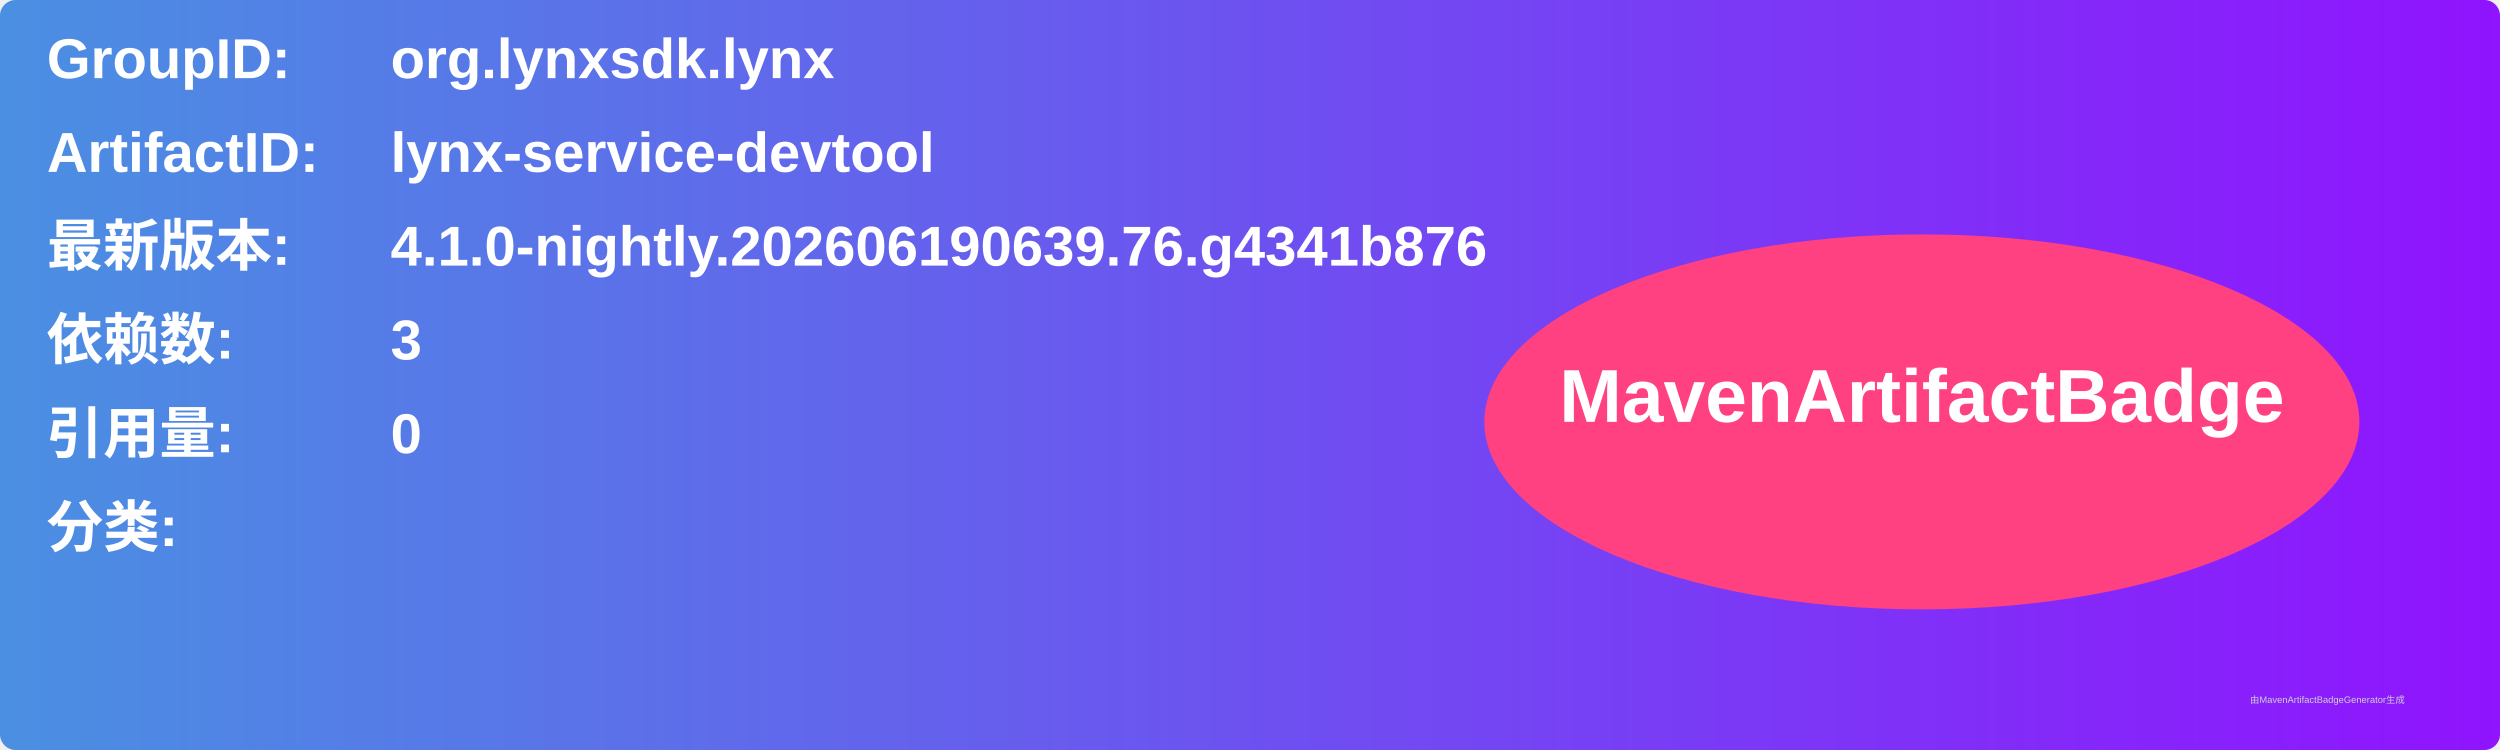
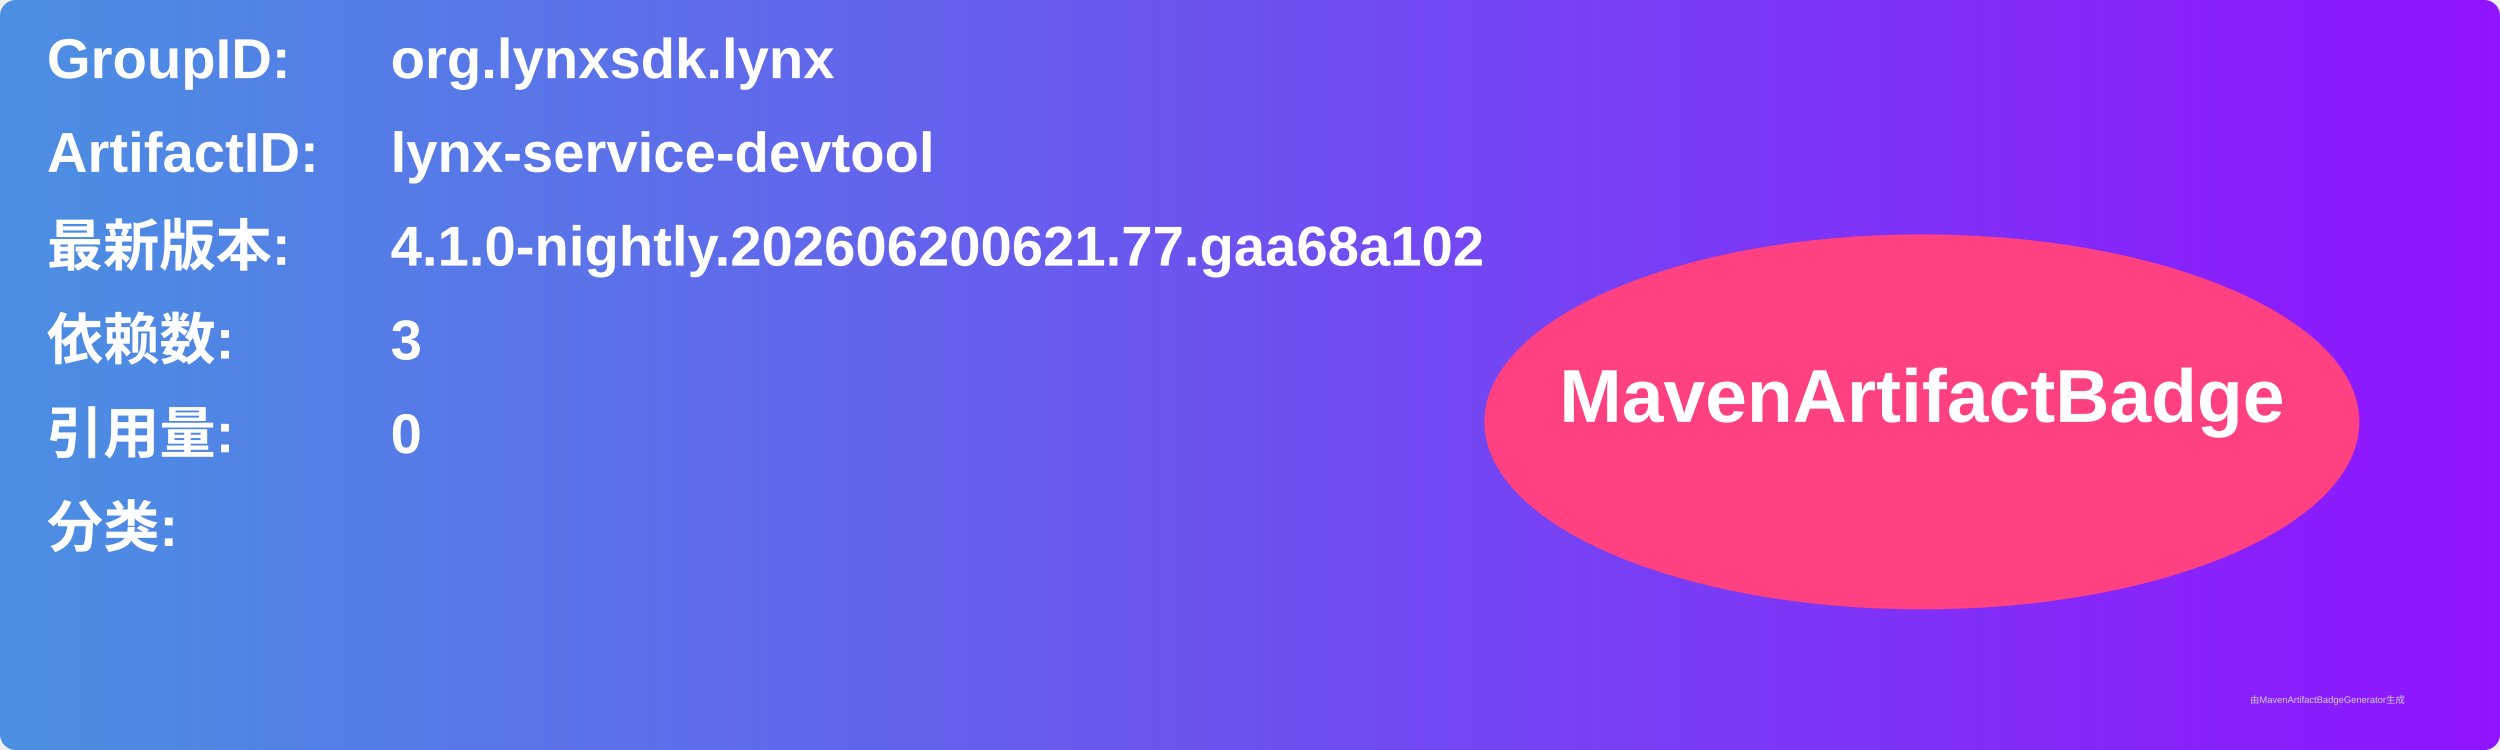
<svg xmlns="http://www.w3.org/2000/svg" width="800" height="240" viewBox="0 0 800 240">
  <linearGradient id="grad" x1="0%" y1="0%" x2="100%" y2="0%">
    <stop offset="0%" stop-color="#4a90e2" />
    <stop offset="100%" stop-color="#9013fe" />
  </linearGradient>
  <rect width="100%" height="100%" rx="5" ry="5" fill="url(#grad)" />
  <g transform="translate(15, 15)">
    <text x="0" y="10" font-family="Arial" font-size="18" fill="white" font-weight="bold" width="260">GroupID:</text>
    <text x="110" y="10" font-family="Arial" font-size="18" fill="white" font-weight="bold" width="460">org.lynxsdk.lynx</text>
    <text x="0" y="40" font-family="Arial" font-size="18" fill="white" font-weight="bold" width="260">ArtifactID:</text>
    <text x="110" y="40" font-family="Arial" font-size="18" fill="white" font-weight="bold" width="460">lynx-service-devtool</text>
    <text x="0" y="70" font-family="Arial" font-size="18" fill="white" font-weight="bold">最新版本:</text>
    <text x="110" y="70" font-family="Arial" font-size="18" fill="white" font-weight="bold">
-       <tspan font-weight="bold">4.1.0-nightly.202606190639.76.g4341b876</tspan>
+       <tspan font-weight="bold">4.1.0-nightly.202606200621.77.gaa68a102</tspan>
    </text>
    <text x="0" y="100" font-family="Arial" font-size="18" fill="white" font-weight="bold">依赖数: </text>
    <text x="110" y="100" font-family="Arial" font-size="18" fill="white">
      <tspan font-weight="bold">3</tspan>
    </text>
    <text x="0" y="130" font-family="Arial" font-size="18" fill="white" font-weight="bold">引用量: </text>
    <text x="110" y="130" font-family="Arial" font-size="18" fill="white">
      <tspan font-weight="bold">0</tspan>
    </text>
    <text x="0" y="160" font-family="Arial" font-size="18" fill="white" font-weight="bold">分类:</text>
    <text x="10" y="190" font-family="Arial" font-size="10" fill="white">
      <tspan font-weight="bold" />
    </text>
    <ellipse cx="600" cy="120" rx="140" ry="60" fill="#ff4081" />
    <text x="600" y="120" text-anchor="middle" font-family="Arial" font-size="24" fill="white" font-weight="bold">MavenArtifactBadge</text>
  </g>
  <text x="720" y="225" font-family="Arial" font-size="3" fill="#d0d0d0">由MavenArtifactBadgeGenerator生成</text>
</svg>
